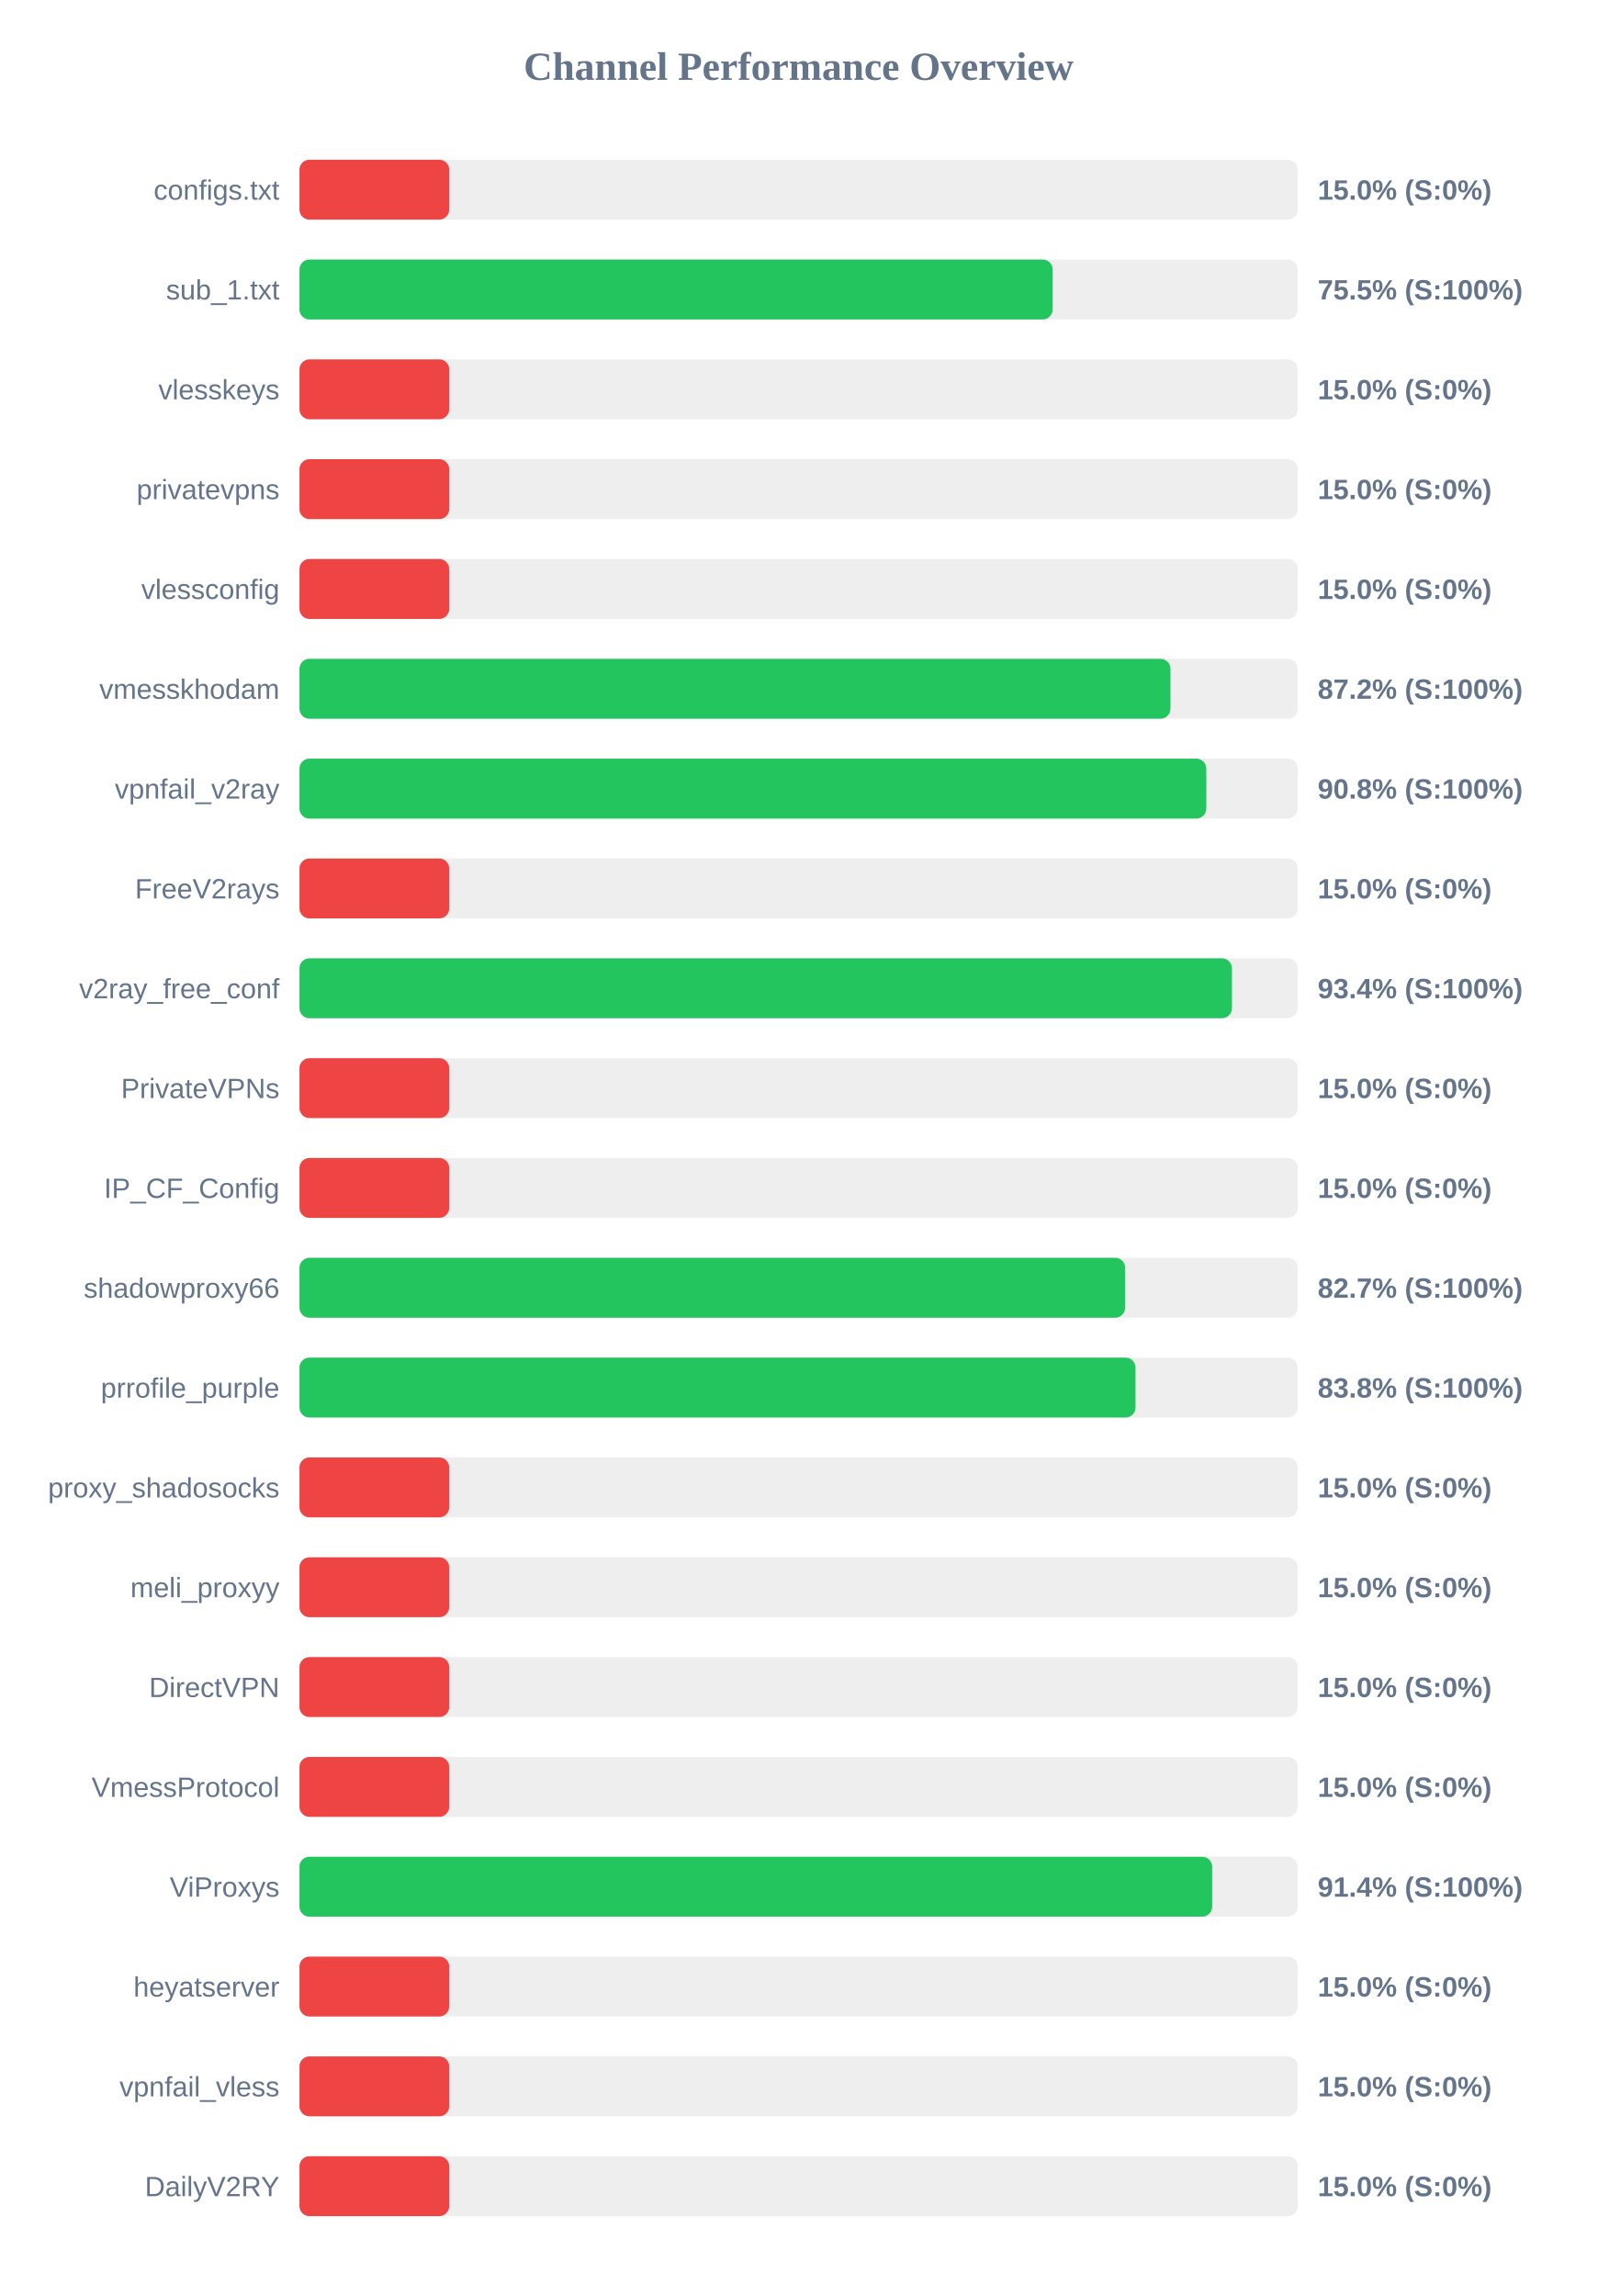
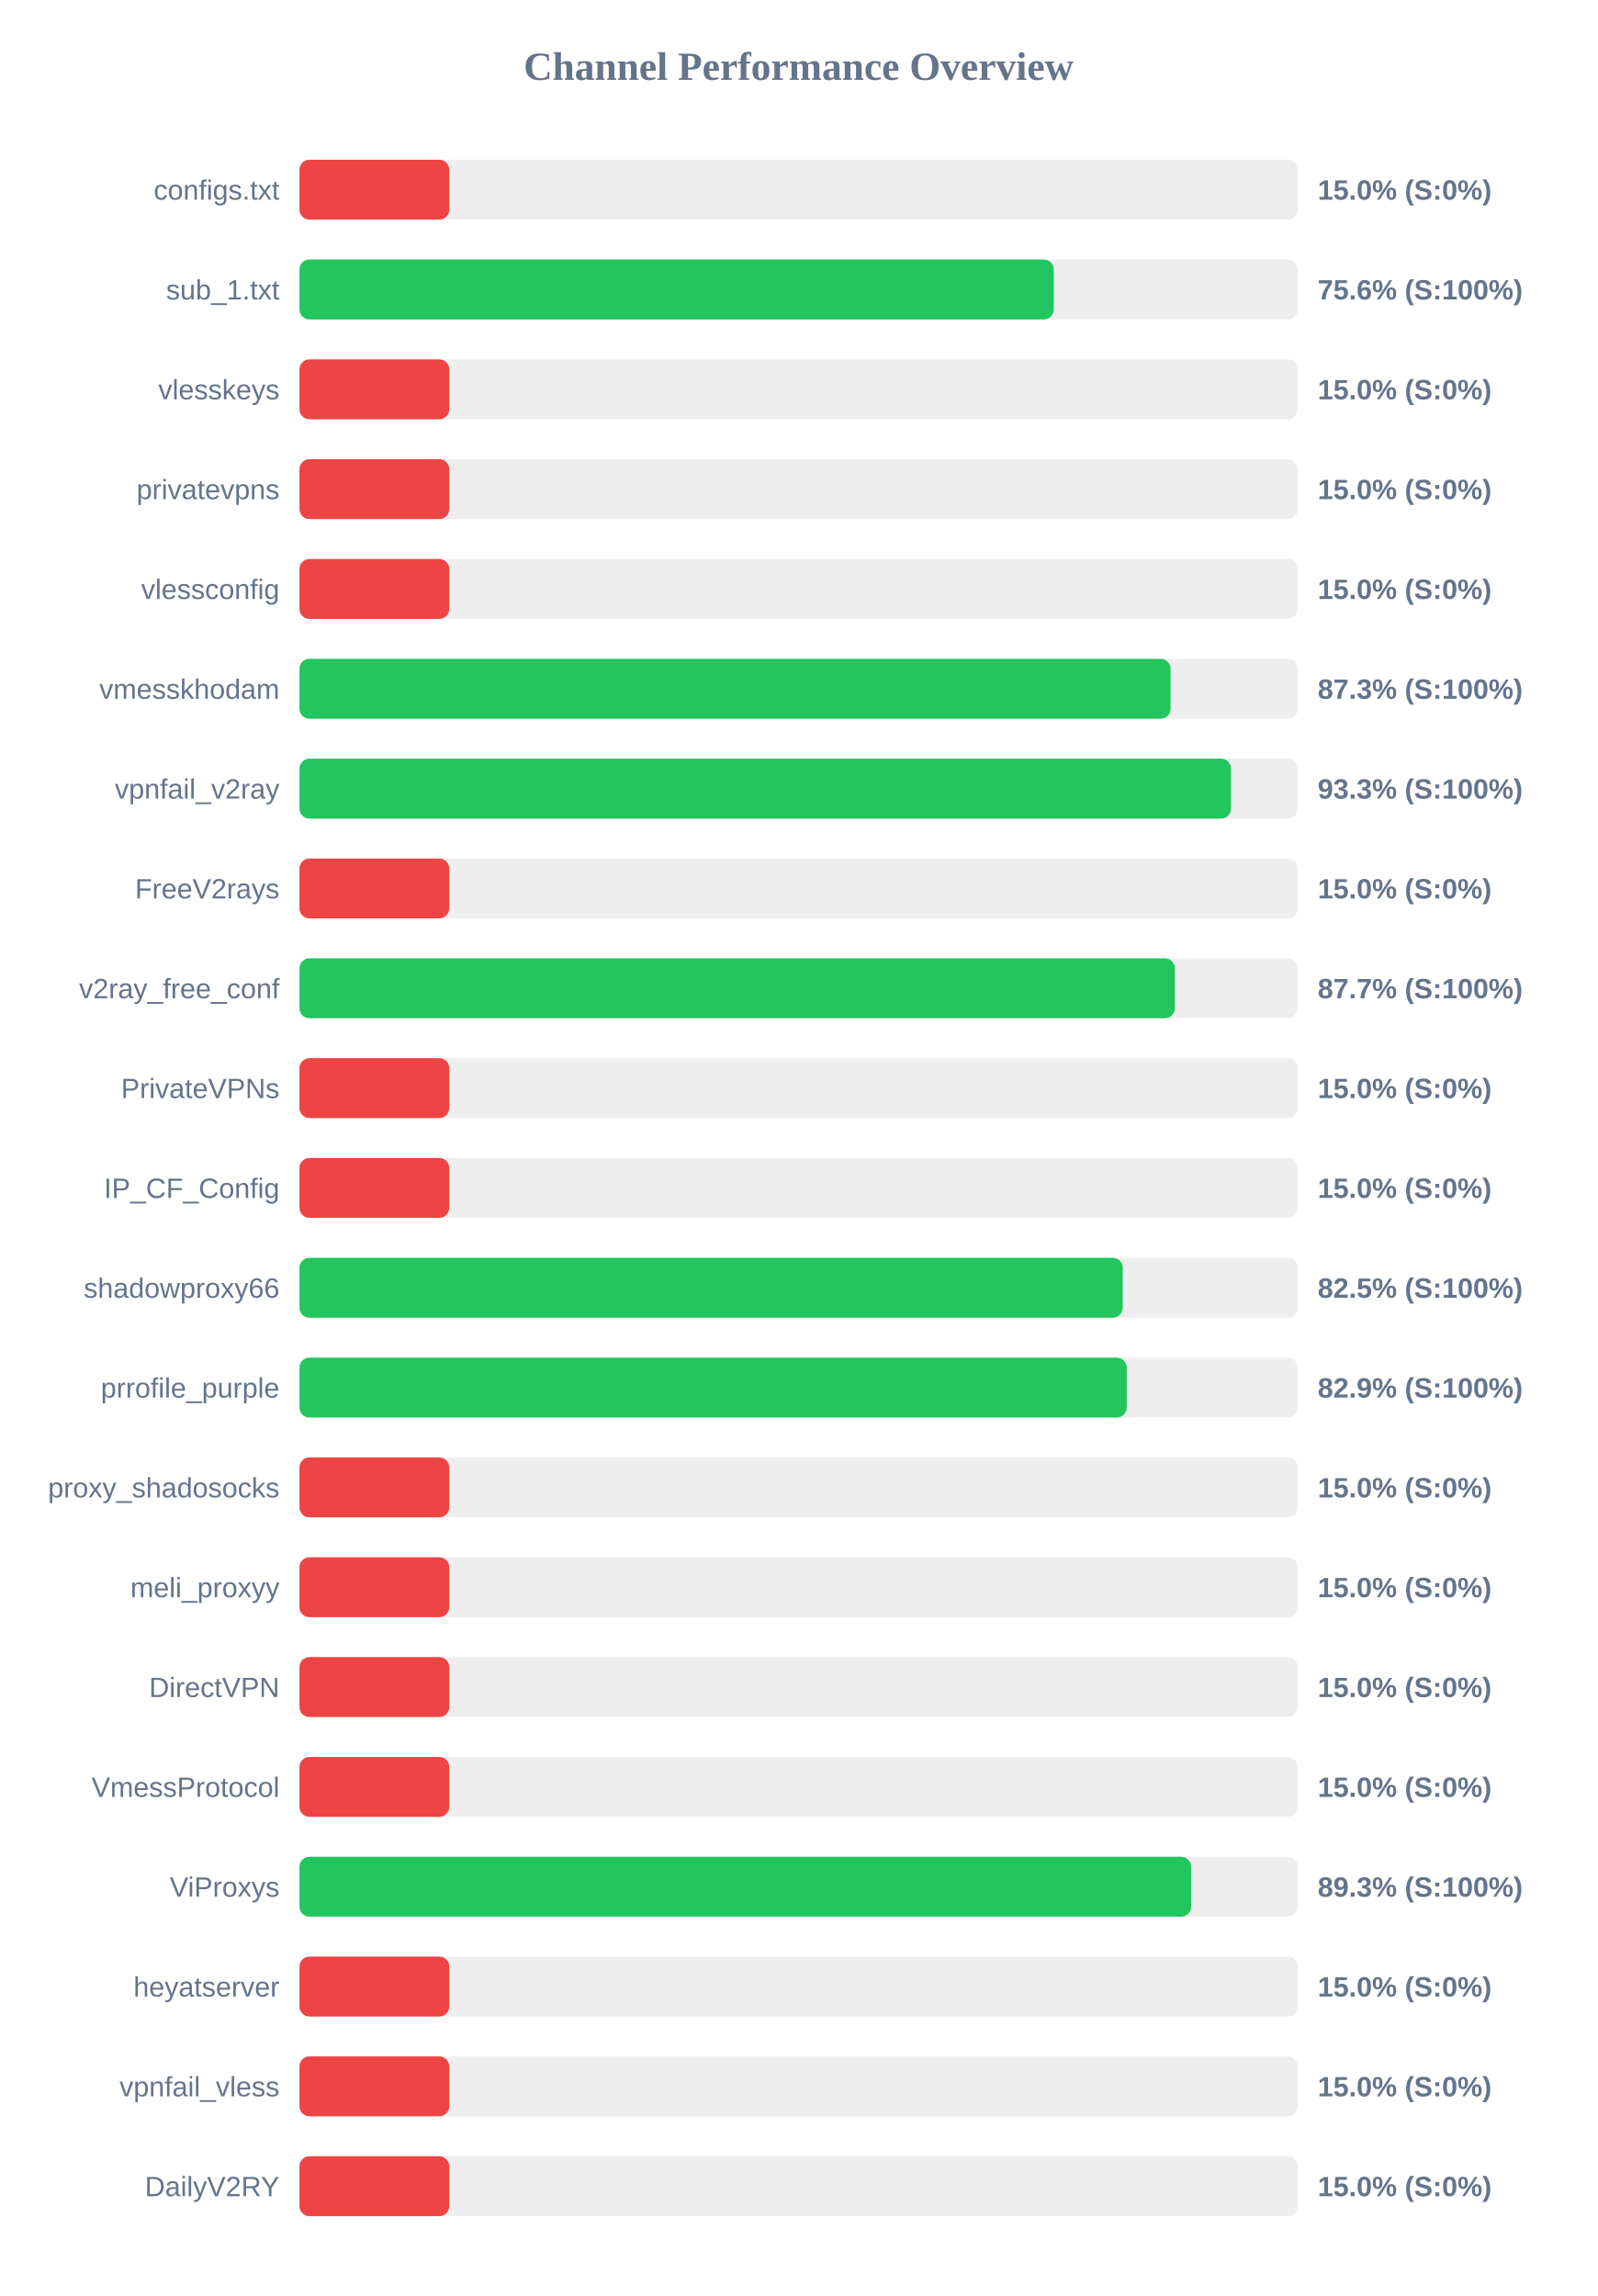
<svg xmlns="http://www.w3.org/2000/svg" width="800" height="1150" version="1.1">
  <style>
        .row { font: 14px Arial; fill: #64748b; }
        .score { font: bold 14px Arial; fill: #64748b; }
    </style>
  <text x="400" y="40" text-anchor="middle" font-size="20px" font-weight="bold" fill="#64748b">Channel Performance Overview</text>
  <rect x="150" y="80" width="500" height="30" fill="#eee" rx="5" />
  <rect x="150" y="80" width="75.0" height="30" fill="#ef4444" rx="5" />
  <text x="140" y="100" text-anchor="end" class="row">configs.txt</text>
  <text x="660" y="100" text-anchor="start" class="score">15.0% (S:0%)</text>
  <rect x="150" y="130" width="500" height="30" fill="#eee" rx="5" />
-   <rect x="150" y="130" width="377.25" height="30" fill="#22c55e" rx="5" />
+   <rect x="150" y="130" width="377.8" height="30" fill="#22c55e" rx="5" />
  <text x="140" y="150" text-anchor="end" class="row">sub_1.txt</text>
-   <text x="660" y="150" text-anchor="start" class="score">75.5% (S:100%)</text>
+   <text x="660" y="150" text-anchor="start" class="score">75.6% (S:100%)</text>
  <rect x="150" y="180" width="500" height="30" fill="#eee" rx="5" />
  <rect x="150" y="180" width="75.0" height="30" fill="#ef4444" rx="5" />
  <text x="140" y="200" text-anchor="end" class="row">vlesskeys</text>
  <text x="660" y="200" text-anchor="start" class="score">15.0% (S:0%)</text>
  <rect x="150" y="230" width="500" height="30" fill="#eee" rx="5" />
  <rect x="150" y="230" width="75.0" height="30" fill="#ef4444" rx="5" />
  <text x="140" y="250" text-anchor="end" class="row">privatevpns</text>
  <text x="660" y="250" text-anchor="start" class="score">15.0% (S:0%)</text>
  <rect x="150" y="280" width="500" height="30" fill="#eee" rx="5" />
  <rect x="150" y="280" width="75.0" height="30" fill="#ef4444" rx="5" />
  <text x="140" y="300" text-anchor="end" class="row">vlessconfig</text>
  <text x="660" y="300" text-anchor="start" class="score">15.0% (S:0%)</text>
  <rect x="150" y="330" width="500" height="30" fill="#eee" rx="5" />
-   <rect x="150" y="330" width="436.25" height="30" fill="#22c55e" rx="5" />
+   <rect x="150" y="330" width="436.3" height="30" fill="#22c55e" rx="5" />
  <text x="140" y="350" text-anchor="end" class="row">vmesskhodam</text>
-   <text x="660" y="350" text-anchor="start" class="score">87.2% (S:100%)</text>
+   <text x="660" y="350" text-anchor="start" class="score">87.3% (S:100%)</text>
  <rect x="150" y="380" width="500" height="30" fill="#eee" rx="5" />
-   <rect x="150" y="380" width="454.2" height="30" fill="#22c55e" rx="5" />
+   <rect x="150" y="380" width="466.6" height="30" fill="#22c55e" rx="5" />
  <text x="140" y="400" text-anchor="end" class="row">vpnfail_v2ray</text>
-   <text x="660" y="400" text-anchor="start" class="score">90.8% (S:100%)</text>
+   <text x="660" y="400" text-anchor="start" class="score">93.3% (S:100%)</text>
  <rect x="150" y="430" width="500" height="30" fill="#eee" rx="5" />
  <rect x="150" y="430" width="75.0" height="30" fill="#ef4444" rx="5" />
  <text x="140" y="450" text-anchor="end" class="row">FreeV2rays</text>
  <text x="660" y="450" text-anchor="start" class="score">15.0% (S:0%)</text>
  <rect x="150" y="480" width="500" height="30" fill="#eee" rx="5" />
-   <rect x="150" y="480" width="467.05" height="30" fill="#22c55e" rx="5" />
+   <rect x="150" y="480" width="438.45" height="30" fill="#22c55e" rx="5" />
  <text x="140" y="500" text-anchor="end" class="row">v2ray_free_conf</text>
-   <text x="660" y="500" text-anchor="start" class="score">93.4% (S:100%)</text>
+   <text x="660" y="500" text-anchor="start" class="score">87.7% (S:100%)</text>
  <rect x="150" y="530" width="500" height="30" fill="#eee" rx="5" />
  <rect x="150" y="530" width="75.0" height="30" fill="#ef4444" rx="5" />
  <text x="140" y="550" text-anchor="end" class="row">PrivateVPNs</text>
  <text x="660" y="550" text-anchor="start" class="score">15.0% (S:0%)</text>
  <rect x="150" y="580" width="500" height="30" fill="#eee" rx="5" />
  <rect x="150" y="580" width="75.0" height="30" fill="#ef4444" rx="5" />
  <text x="140" y="600" text-anchor="end" class="row">IP_CF_Config</text>
  <text x="660" y="600" text-anchor="start" class="score">15.0% (S:0%)</text>
  <rect x="150" y="630" width="500" height="30" fill="#eee" rx="5" />
-   <rect x="150" y="630" width="413.55" height="30" fill="#22c55e" rx="5" />
+   <rect x="150" y="630" width="412.35" height="30" fill="#22c55e" rx="5" />
  <text x="140" y="650" text-anchor="end" class="row">shadowproxy66</text>
-   <text x="660" y="650" text-anchor="start" class="score">82.7% (S:100%)</text>
+   <text x="660" y="650" text-anchor="start" class="score">82.5% (S:100%)</text>
  <rect x="150" y="680" width="500" height="30" fill="#eee" rx="5" />
-   <rect x="150" y="680" width="418.75" height="30" fill="#22c55e" rx="5" />
+   <rect x="150" y="680" width="414.35" height="30" fill="#22c55e" rx="5" />
  <text x="140" y="700" text-anchor="end" class="row">prrofile_purple</text>
-   <text x="660" y="700" text-anchor="start" class="score">83.8% (S:100%)</text>
+   <text x="660" y="700" text-anchor="start" class="score">82.9% (S:100%)</text>
  <rect x="150" y="730" width="500" height="30" fill="#eee" rx="5" />
  <rect x="150" y="730" width="75.0" height="30" fill="#ef4444" rx="5" />
  <text x="140" y="750" text-anchor="end" class="row">proxy_shadosocks</text>
  <text x="660" y="750" text-anchor="start" class="score">15.0% (S:0%)</text>
  <rect x="150" y="780" width="500" height="30" fill="#eee" rx="5" />
  <rect x="150" y="780" width="75.0" height="30" fill="#ef4444" rx="5" />
  <text x="140" y="800" text-anchor="end" class="row">meli_proxyy</text>
  <text x="660" y="800" text-anchor="start" class="score">15.0% (S:0%)</text>
  <rect x="150" y="830" width="500" height="30" fill="#eee" rx="5" />
  <rect x="150" y="830" width="75.0" height="30" fill="#ef4444" rx="5" />
  <text x="140" y="850" text-anchor="end" class="row">DirectVPN</text>
  <text x="660" y="850" text-anchor="start" class="score">15.0% (S:0%)</text>
  <rect x="150" y="880" width="500" height="30" fill="#eee" rx="5" />
  <rect x="150" y="880" width="75.0" height="30" fill="#ef4444" rx="5" />
  <text x="140" y="900" text-anchor="end" class="row">VmessProtocol</text>
  <text x="660" y="900" text-anchor="start" class="score">15.0% (S:0%)</text>
  <rect x="150" y="930" width="500" height="30" fill="#eee" rx="5" />
-   <rect x="150" y="930" width="457.15" height="30" fill="#22c55e" rx="5" />
+   <rect x="150" y="930" width="446.65" height="30" fill="#22c55e" rx="5" />
  <text x="140" y="950" text-anchor="end" class="row">ViProxys</text>
-   <text x="660" y="950" text-anchor="start" class="score">91.4% (S:100%)</text>
+   <text x="660" y="950" text-anchor="start" class="score">89.3% (S:100%)</text>
  <rect x="150" y="980" width="500" height="30" fill="#eee" rx="5" />
  <rect x="150" y="980" width="75.0" height="30" fill="#ef4444" rx="5" />
  <text x="140" y="1000" text-anchor="end" class="row">heyatserver</text>
  <text x="660" y="1000" text-anchor="start" class="score">15.0% (S:0%)</text>
  <rect x="150" y="1030" width="500" height="30" fill="#eee" rx="5" />
  <rect x="150" y="1030" width="75.0" height="30" fill="#ef4444" rx="5" />
  <text x="140" y="1050" text-anchor="end" class="row">vpnfail_vless</text>
  <text x="660" y="1050" text-anchor="start" class="score">15.0% (S:0%)</text>
  <rect x="150" y="1080" width="500" height="30" fill="#eee" rx="5" />
  <rect x="150" y="1080" width="75.0" height="30" fill="#ef4444" rx="5" />
  <text x="140" y="1100" text-anchor="end" class="row">DailyV2RY</text>
  <text x="660" y="1100" text-anchor="start" class="score">15.0% (S:0%)</text>
</svg>
